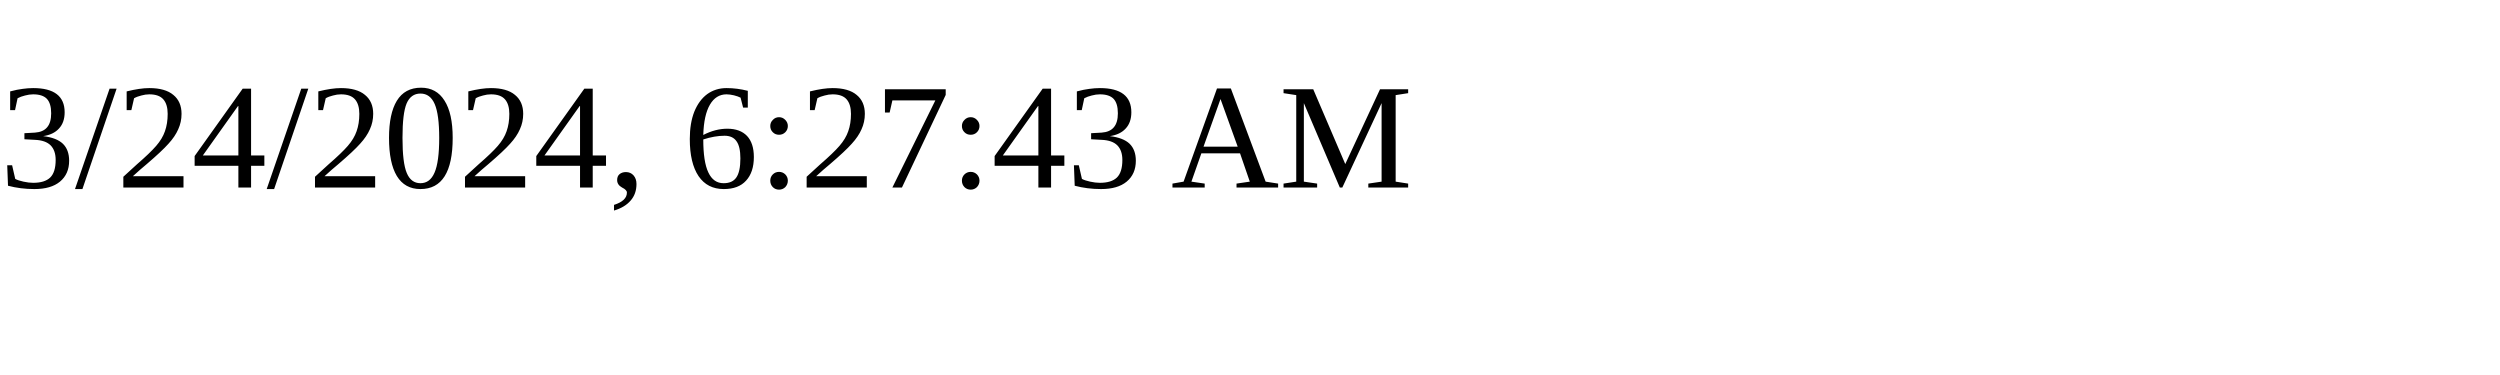
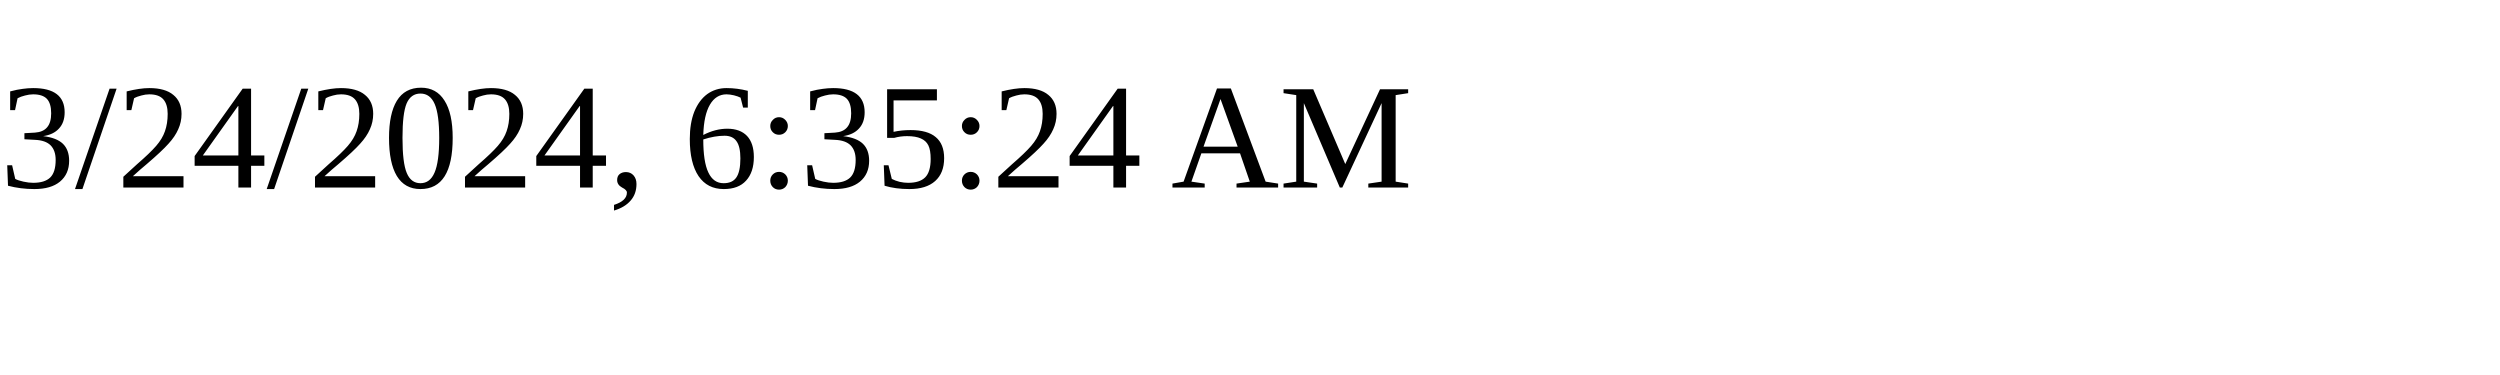
<svg xmlns="http://www.w3.org/2000/svg" height="30" width="200">
-   <text x="0" y="15">3/24/2024, 6:27:43 AM</text>
+   <text x="0" y="15">3/24/2024, 6:35:24 AM</text>
</svg>
